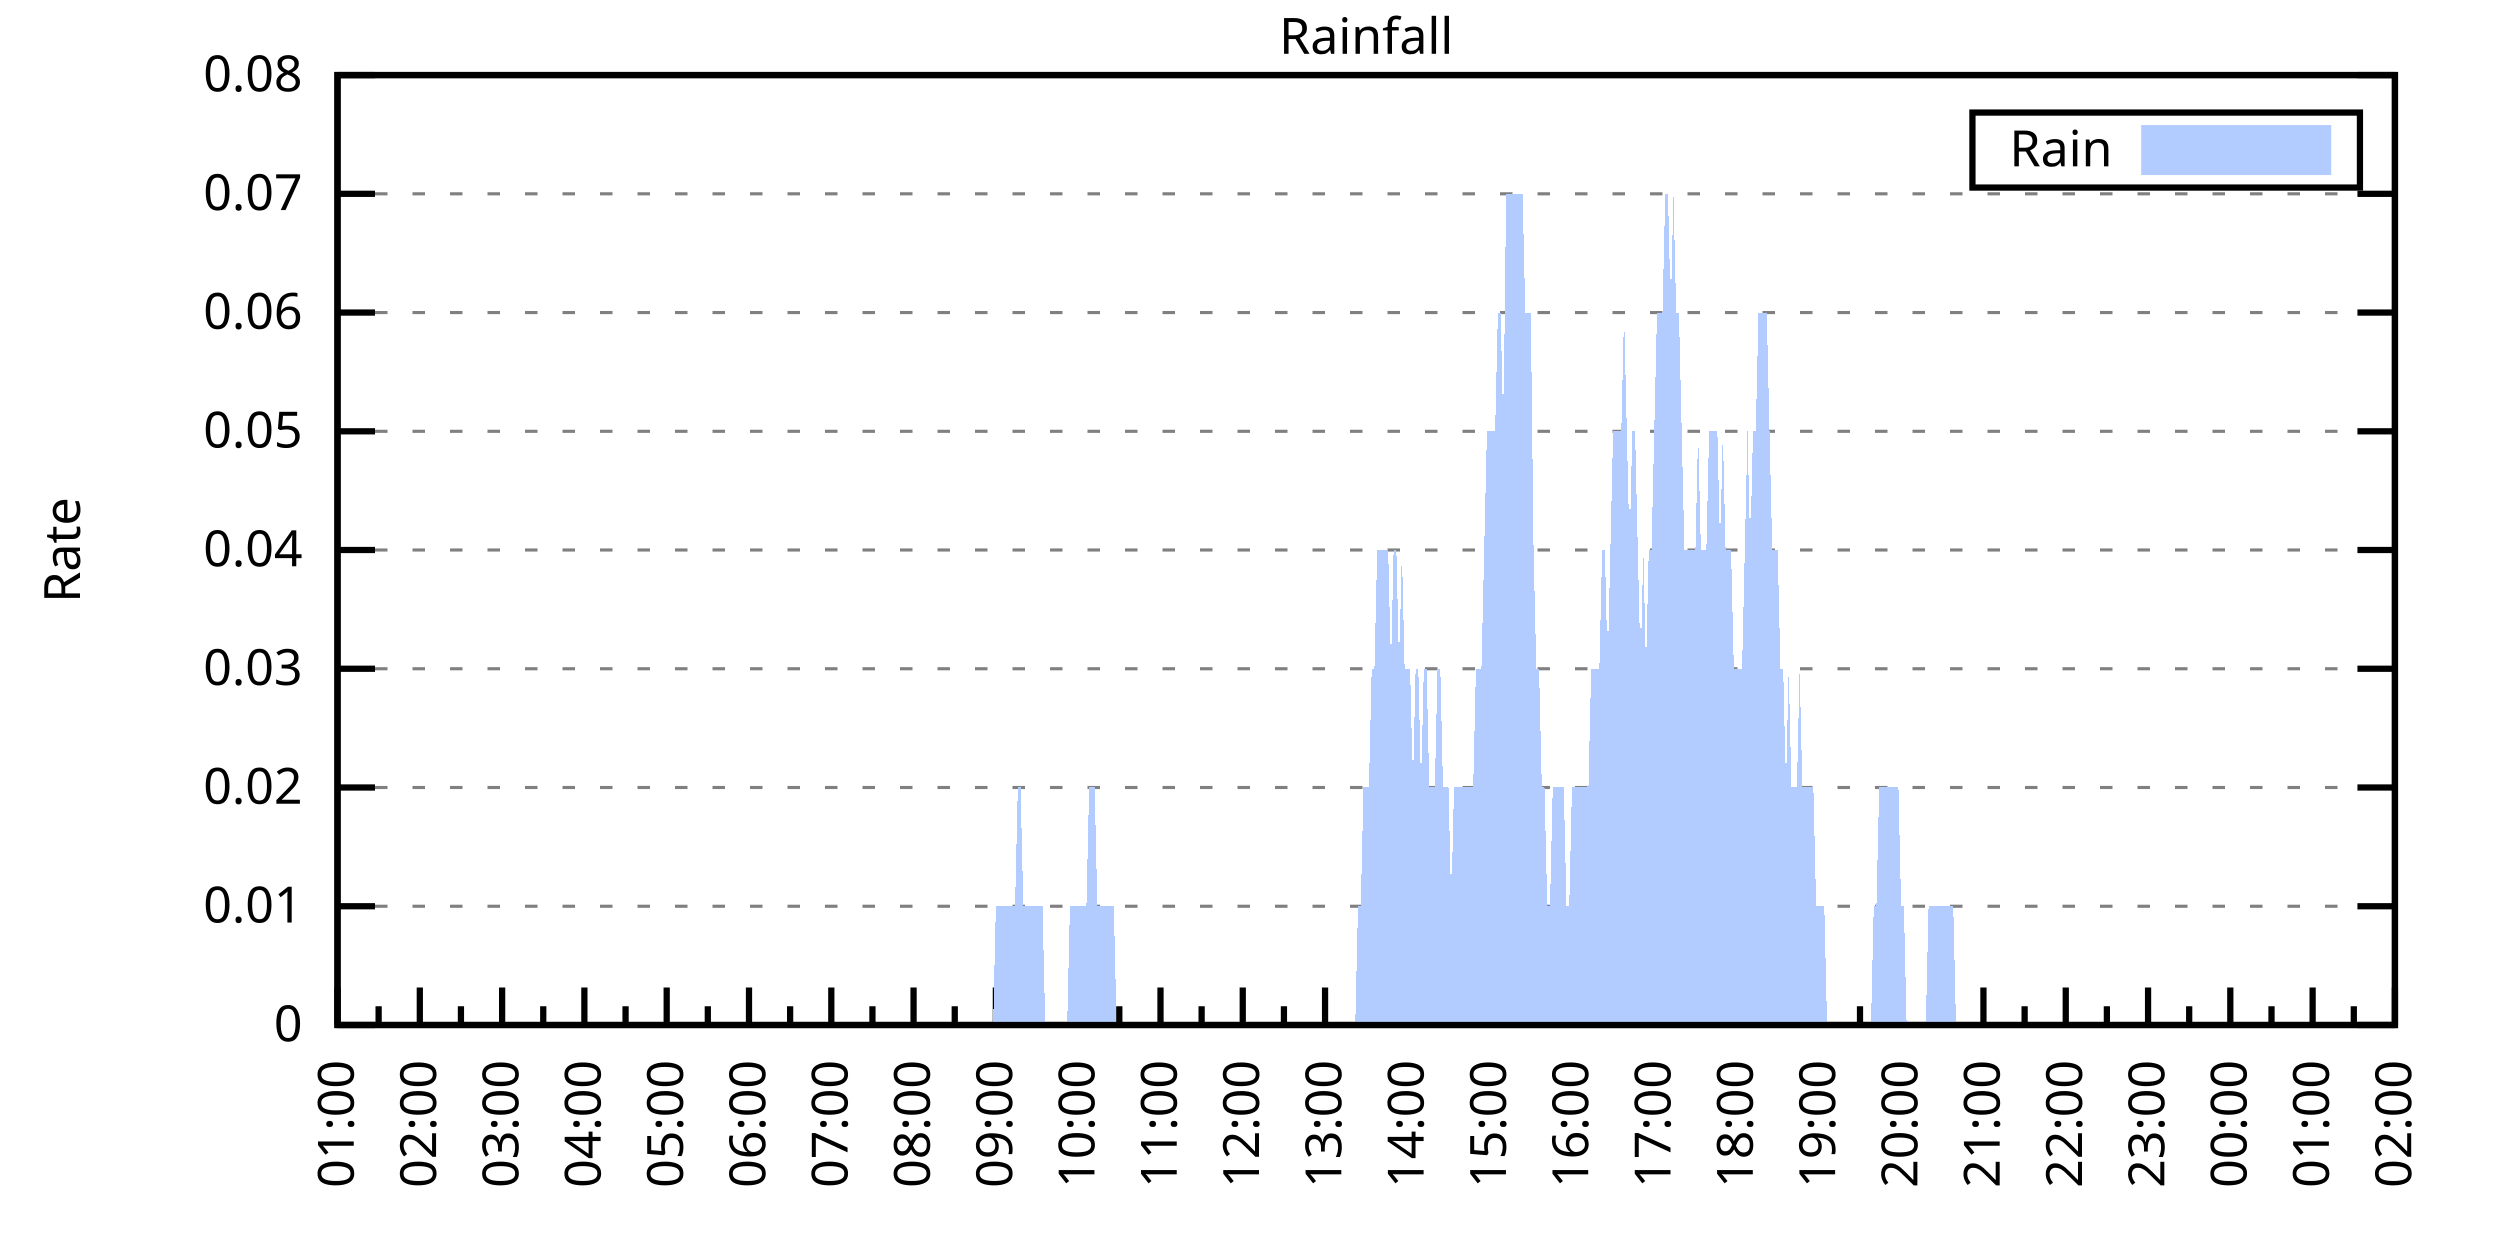
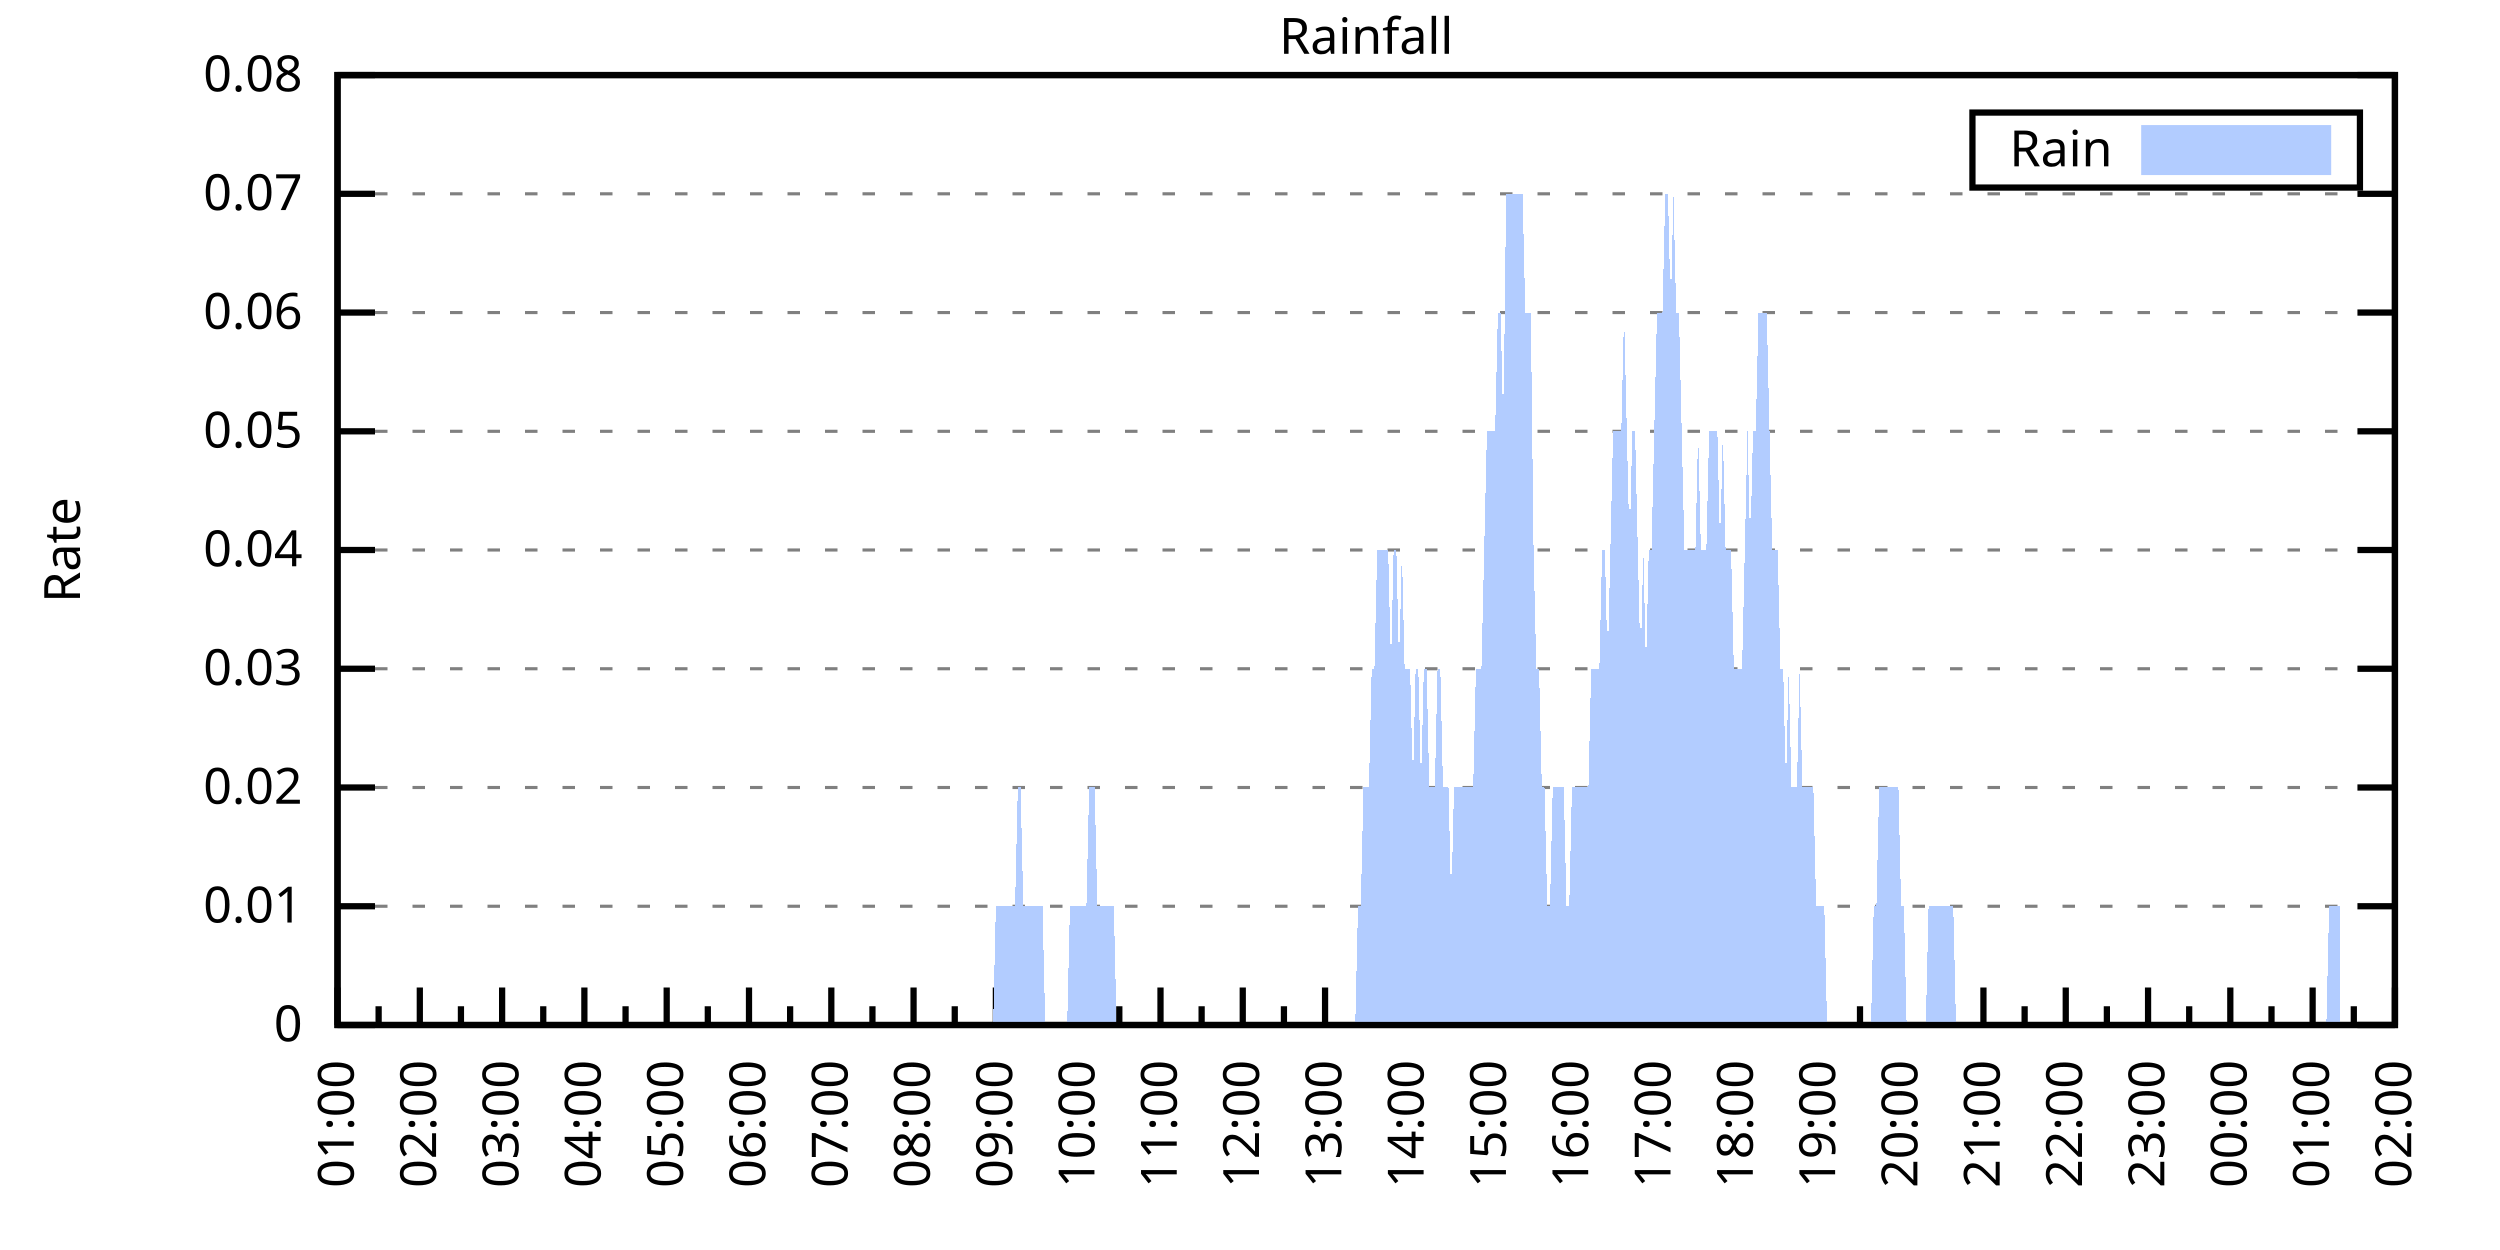
<svg xmlns="http://www.w3.org/2000/svg" xmlns:xlink="http://www.w3.org/1999/xlink" width="400" height="200" viewBox="0 0 400 200">
  <g id="gnuplot_canvas">
    <rect x="0" y="0" width="400" height="200" fill="none" />
    <defs>
      <circle id="gpDot" r="0.5" stroke-width="0.5" stroke="currentColor" />
      <path id="gpPt0" stroke-width="0.333" stroke="currentColor" d="M-1,0 h2 M0,-1 v2" />
      <path id="gpPt1" stroke-width="0.333" stroke="currentColor" d="M-1,-1 L1,1 M1,-1 L-1,1" />
      <path id="gpPt2" stroke-width="0.333" stroke="currentColor" d="M-1,0 L1,0 M0,-1 L0,1 M-1,-1 L1,1 M-1,1 L1,-1" />
      <rect id="gpPt3" stroke-width="0.333" stroke="currentColor" x="-1" y="-1" width="2" height="2" />
      <rect id="gpPt4" stroke-width="0.333" stroke="currentColor" fill="currentColor" x="-1" y="-1" width="2" height="2" />
      <circle id="gpPt5" stroke-width="0.333" stroke="currentColor" cx="0" cy="0" r="1" />
      <use xlink:href="#gpPt5" id="gpPt6" fill="currentColor" stroke="none" />
      <path id="gpPt7" stroke-width="0.333" stroke="currentColor" d="M0,-1.33 L-1.33,0.67 L1.33,0.67 z" />
      <use xlink:href="#gpPt7" id="gpPt8" fill="currentColor" stroke="none" />
      <use xlink:href="#gpPt7" id="gpPt9" stroke="currentColor" transform="rotate(180)" />
      <use xlink:href="#gpPt9" id="gpPt10" fill="currentColor" stroke="none" />
      <use xlink:href="#gpPt3" id="gpPt11" stroke="currentColor" transform="rotate(45)" />
      <use xlink:href="#gpPt11" id="gpPt12" fill="currentColor" stroke="none" />
      <path id="gpPt13" stroke-width="0.333" stroke="currentColor" d="M0,1.330 L1.265,0.411 L0.782,-1.067 L-0.782,-1.076 L-1.265,0.411 z" />
      <use xlink:href="#gpPt13" id="gpPt14" fill="currentColor" stroke="none" />
      <filter id="textbox" filterUnits="objectBoundingBox" x="0" y="0" height="1" width="1">
        <feFlood flood-color="white" flood-opacity="1" result="bgnd" />
        <feComposite in="SourceGraphic" in2="bgnd" operator="atop" />
      </filter>
      <filter id="greybox" filterUnits="objectBoundingBox" x="0" y="0" height="1" width="1">
        <feFlood flood-color="lightgrey" flood-opacity="1" result="grey" />
        <feComposite in="SourceGraphic" in2="grey" operator="atop" />
      </filter>
    </defs>
    <g fill="none" color="white" stroke="currentColor" stroke-width="1.00" stroke-linecap="butt" stroke-linejoin="miter">
</g>
    <g fill="none" color="black" stroke="currentColor" stroke-width="1.00" stroke-linecap="butt" stroke-linejoin="miter">
      <g stroke="none" shape-rendering="crispEdges">
        <polygon fill="rgb(255, 255, 255)" points="54.00,164.00 383.18,164.00 383.18,12.02 54.00,12.02 " />
      </g>
    </g>
    <g fill="none" color="black" stroke="currentColor" stroke-width="1.00" stroke-linecap="butt" stroke-linejoin="miter">
</g>
    <g fill="none" color="black" stroke="black" stroke-width="0.50" stroke-linecap="butt" stroke-linejoin="miter">
</g>
    <g fill="none" color="gray" stroke="currentColor" stroke-width="0.50" stroke-linecap="butt" stroke-linejoin="miter">
      <path stroke="gray" stroke-dasharray="2,4" class="gridline" d="M54.00,164.00 L383.19,164.00  " />
    </g>
    <g fill="none" color="gray" stroke="gray" stroke-width="1.00" stroke-linecap="butt" stroke-linejoin="miter">
</g>
    <g fill="none" color="black" stroke="currentColor" stroke-width="1.00" stroke-linecap="butt" stroke-linejoin="miter">
      <path stroke="black" d="M54.00,164.00 L60.00,164.00 M383.19,164.00 L377.19,164.00  " />
      <g transform="translate(48.40,166.60)" stroke="none" fill="black" font-family="Sans" font-size="8.00" text-anchor="end">
        <text>
          <tspan font-family="Sans"> 0</tspan>
        </text>
      </g>
    </g>
    <g fill="none" color="black" stroke="currentColor" stroke-width="1.00" stroke-linecap="butt" stroke-linejoin="miter">
</g>
    <g fill="none" color="black" stroke="black" stroke-width="0.50" stroke-linecap="butt" stroke-linejoin="miter">
</g>
    <g fill="none" color="gray" stroke="currentColor" stroke-width="0.50" stroke-linecap="butt" stroke-linejoin="miter">
      <path stroke="gray" stroke-dasharray="2,4" class="gridline" d="M54.00,145.00 L383.19,145.00  " />
    </g>
    <g fill="none" color="gray" stroke="gray" stroke-width="1.00" stroke-linecap="butt" stroke-linejoin="miter">
</g>
    <g fill="none" color="black" stroke="currentColor" stroke-width="1.00" stroke-linecap="butt" stroke-linejoin="miter">
      <path stroke="black" d="M54.00,145.00 L60.00,145.00 M383.19,145.00 L377.19,145.00  " />
      <g transform="translate(48.40,147.60)" stroke="none" fill="black" font-family="Sans" font-size="8.00" text-anchor="end">
        <text>
          <tspan font-family="Sans"> 0.01</tspan>
        </text>
      </g>
    </g>
    <g fill="none" color="black" stroke="currentColor" stroke-width="1.00" stroke-linecap="butt" stroke-linejoin="miter">
</g>
    <g fill="none" color="black" stroke="black" stroke-width="0.50" stroke-linecap="butt" stroke-linejoin="miter">
</g>
    <g fill="none" color="gray" stroke="currentColor" stroke-width="0.50" stroke-linecap="butt" stroke-linejoin="miter">
      <path stroke="gray" stroke-dasharray="2,4" class="gridline" d="M54.00,126.00 L383.19,126.00  " />
    </g>
    <g fill="none" color="gray" stroke="gray" stroke-width="1.00" stroke-linecap="butt" stroke-linejoin="miter">
</g>
    <g fill="none" color="black" stroke="currentColor" stroke-width="1.00" stroke-linecap="butt" stroke-linejoin="miter">
      <path stroke="black" d="M54.00,126.00 L60.00,126.00 M383.19,126.00 L377.19,126.00  " />
      <g transform="translate(48.40,128.60)" stroke="none" fill="black" font-family="Sans" font-size="8.00" text-anchor="end">
        <text>
          <tspan font-family="Sans"> 0.02</tspan>
        </text>
      </g>
    </g>
    <g fill="none" color="black" stroke="currentColor" stroke-width="1.00" stroke-linecap="butt" stroke-linejoin="miter">
</g>
    <g fill="none" color="black" stroke="black" stroke-width="0.50" stroke-linecap="butt" stroke-linejoin="miter">
</g>
    <g fill="none" color="gray" stroke="currentColor" stroke-width="0.50" stroke-linecap="butt" stroke-linejoin="miter">
      <path stroke="gray" stroke-dasharray="2,4" class="gridline" d="M54.00,107.00 L383.19,107.00  " />
    </g>
    <g fill="none" color="gray" stroke="gray" stroke-width="1.00" stroke-linecap="butt" stroke-linejoin="miter">
</g>
    <g fill="none" color="black" stroke="currentColor" stroke-width="1.00" stroke-linecap="butt" stroke-linejoin="miter">
      <path stroke="black" d="M54.00,107.00 L60.00,107.00 M383.19,107.00 L377.19,107.00  " />
      <g transform="translate(48.40,109.60)" stroke="none" fill="black" font-family="Sans" font-size="8.00" text-anchor="end">
        <text>
          <tspan font-family="Sans"> 0.03</tspan>
        </text>
      </g>
    </g>
    <g fill="none" color="black" stroke="currentColor" stroke-width="1.00" stroke-linecap="butt" stroke-linejoin="miter">
</g>
    <g fill="none" color="black" stroke="black" stroke-width="0.50" stroke-linecap="butt" stroke-linejoin="miter">
</g>
    <g fill="none" color="gray" stroke="currentColor" stroke-width="0.50" stroke-linecap="butt" stroke-linejoin="miter">
      <path stroke="gray" stroke-dasharray="2,4" class="gridline" d="M54.00,88.00 L383.19,88.00  " />
    </g>
    <g fill="none" color="gray" stroke="gray" stroke-width="1.00" stroke-linecap="butt" stroke-linejoin="miter">
</g>
    <g fill="none" color="black" stroke="currentColor" stroke-width="1.00" stroke-linecap="butt" stroke-linejoin="miter">
      <path stroke="black" d="M54.00,88.00 L60.00,88.00 M383.19,88.00 L377.19,88.00  " />
      <g transform="translate(48.40,90.60)" stroke="none" fill="black" font-family="Sans" font-size="8.00" text-anchor="end">
        <text>
          <tspan font-family="Sans"> 0.04</tspan>
        </text>
      </g>
    </g>
    <g fill="none" color="black" stroke="currentColor" stroke-width="1.00" stroke-linecap="butt" stroke-linejoin="miter">
</g>
    <g fill="none" color="black" stroke="black" stroke-width="0.50" stroke-linecap="butt" stroke-linejoin="miter">
</g>
    <g fill="none" color="gray" stroke="currentColor" stroke-width="0.50" stroke-linecap="butt" stroke-linejoin="miter">
      <path stroke="gray" stroke-dasharray="2,4" class="gridline" d="M54.00,69.01 L383.19,69.01  " />
    </g>
    <g fill="none" color="gray" stroke="gray" stroke-width="1.00" stroke-linecap="butt" stroke-linejoin="miter">
</g>
    <g fill="none" color="black" stroke="currentColor" stroke-width="1.00" stroke-linecap="butt" stroke-linejoin="miter">
      <path stroke="black" d="M54.00,69.01 L60.00,69.01 M383.19,69.01 L377.19,69.01  " />
      <g transform="translate(48.40,71.61)" stroke="none" fill="black" font-family="Sans" font-size="8.00" text-anchor="end">
        <text>
          <tspan font-family="Sans"> 0.05</tspan>
        </text>
      </g>
    </g>
    <g fill="none" color="black" stroke="currentColor" stroke-width="1.00" stroke-linecap="butt" stroke-linejoin="miter">
</g>
    <g fill="none" color="black" stroke="black" stroke-width="0.50" stroke-linecap="butt" stroke-linejoin="miter">
</g>
    <g fill="none" color="gray" stroke="currentColor" stroke-width="0.50" stroke-linecap="butt" stroke-linejoin="miter">
      <path stroke="gray" stroke-dasharray="2,4" class="gridline" d="M54.00,50.01 L383.19,50.01  " />
    </g>
    <g fill="none" color="gray" stroke="gray" stroke-width="1.00" stroke-linecap="butt" stroke-linejoin="miter">
</g>
    <g fill="none" color="black" stroke="currentColor" stroke-width="1.00" stroke-linecap="butt" stroke-linejoin="miter">
      <path stroke="black" d="M54.00,50.01 L60.00,50.01 M383.19,50.01 L377.19,50.01  " />
      <g transform="translate(48.40,52.61)" stroke="none" fill="black" font-family="Sans" font-size="8.00" text-anchor="end">
        <text>
          <tspan font-family="Sans"> 0.06</tspan>
        </text>
      </g>
    </g>
    <g fill="none" color="black" stroke="currentColor" stroke-width="1.00" stroke-linecap="butt" stroke-linejoin="miter">
</g>
    <g fill="none" color="black" stroke="black" stroke-width="0.50" stroke-linecap="butt" stroke-linejoin="miter">
</g>
    <g fill="none" color="gray" stroke="currentColor" stroke-width="0.50" stroke-linecap="butt" stroke-linejoin="miter">
      <path stroke="gray" stroke-dasharray="2,4" class="gridline" d="M54.00,31.01 L383.19,31.01  " />
    </g>
    <g fill="none" color="gray" stroke="gray" stroke-width="1.00" stroke-linecap="butt" stroke-linejoin="miter">
</g>
    <g fill="none" color="black" stroke="currentColor" stroke-width="1.00" stroke-linecap="butt" stroke-linejoin="miter">
      <path stroke="black" d="M54.00,31.01 L60.00,31.01 M383.19,31.01 L377.19,31.01  " />
      <g transform="translate(48.40,33.61)" stroke="none" fill="black" font-family="Sans" font-size="8.00" text-anchor="end">
        <text>
          <tspan font-family="Sans"> 0.07</tspan>
        </text>
      </g>
    </g>
    <g fill="none" color="black" stroke="currentColor" stroke-width="1.00" stroke-linecap="butt" stroke-linejoin="miter">
</g>
    <g fill="none" color="black" stroke="black" stroke-width="0.50" stroke-linecap="butt" stroke-linejoin="miter">
</g>
    <g fill="none" color="gray" stroke="currentColor" stroke-width="0.50" stroke-linecap="butt" stroke-linejoin="miter">
      <path stroke="gray" stroke-dasharray="2,4" class="gridline" d="M54.00,12.01 L383.19,12.01  " />
    </g>
    <g fill="none" color="gray" stroke="gray" stroke-width="1.00" stroke-linecap="butt" stroke-linejoin="miter">
</g>
    <g fill="none" color="black" stroke="currentColor" stroke-width="1.00" stroke-linecap="butt" stroke-linejoin="miter">
      <path stroke="black" d="M54.00,12.01 L60.00,12.01 M383.19,12.01 L377.19,12.01  " />
      <g transform="translate(48.40,14.61)" stroke="none" fill="black" font-family="Sans" font-size="8.00" text-anchor="end">
        <text>
          <tspan font-family="Sans"> 0.08</tspan>
        </text>
      </g>
    </g>
    <g fill="none" color="black" stroke="currentColor" stroke-width="1.00" stroke-linecap="butt" stroke-linejoin="miter">
      <path stroke="black" d="M54.00,164.00 L54.00,158.00  " />
      <g transform="translate(56.60,169.60) rotate(270)" stroke="none" fill="black" font-family="Sans" font-size="8.00" text-anchor="end">
        <text>
          <tspan font-family="Sans">01:00</tspan>
        </text>
      </g>
    </g>
    <g fill="none" color="black" stroke="currentColor" stroke-width="1.00" stroke-linecap="butt" stroke-linejoin="miter">
      <path stroke="black" d="M60.58,164.00 L60.58,161.00 M67.17,164.00 L67.17,158.00  " />
      <g transform="translate(69.77,169.60) rotate(270)" stroke="none" fill="black" font-family="Sans" font-size="8.00" text-anchor="end">
        <text>
          <tspan font-family="Sans">02:00</tspan>
        </text>
      </g>
    </g>
    <g fill="none" color="black" stroke="currentColor" stroke-width="1.00" stroke-linecap="butt" stroke-linejoin="miter">
      <path stroke="black" d="M73.75,164.00 L73.75,161.00 M80.34,164.00 L80.34,158.00  " />
      <g transform="translate(82.94,169.60) rotate(270)" stroke="none" fill="black" font-family="Sans" font-size="8.00" text-anchor="end">
        <text>
          <tspan font-family="Sans">03:00</tspan>
        </text>
      </g>
    </g>
    <g fill="none" color="black" stroke="currentColor" stroke-width="1.00" stroke-linecap="butt" stroke-linejoin="miter">
      <path stroke="black" d="M86.92,164.00 L86.92,161.00 M93.50,164.00 L93.50,158.00  " />
      <g transform="translate(96.10,169.60) rotate(270)" stroke="none" fill="black" font-family="Sans" font-size="8.00" text-anchor="end">
        <text>
          <tspan font-family="Sans">04:00</tspan>
        </text>
      </g>
    </g>
    <g fill="none" color="black" stroke="currentColor" stroke-width="1.00" stroke-linecap="butt" stroke-linejoin="miter">
      <path stroke="black" d="M100.09,164.00 L100.09,161.00 M106.67,164.00 L106.67,158.00  " />
      <g transform="translate(109.27,169.60) rotate(270)" stroke="none" fill="black" font-family="Sans" font-size="8.00" text-anchor="end">
        <text>
          <tspan font-family="Sans">05:00</tspan>
        </text>
      </g>
    </g>
    <g fill="none" color="black" stroke="currentColor" stroke-width="1.00" stroke-linecap="butt" stroke-linejoin="miter">
      <path stroke="black" d="M113.25,164.00 L113.25,161.00 M119.84,164.00 L119.84,158.00  " />
      <g transform="translate(122.44,169.60) rotate(270)" stroke="none" fill="black" font-family="Sans" font-size="8.00" text-anchor="end">
        <text>
          <tspan font-family="Sans">06:00</tspan>
        </text>
      </g>
    </g>
    <g fill="none" color="black" stroke="currentColor" stroke-width="1.00" stroke-linecap="butt" stroke-linejoin="miter">
      <path stroke="black" d="M126.42,164.00 L126.42,161.00 M133.01,164.00 L133.01,158.00  " />
      <g transform="translate(135.61,169.60) rotate(270)" stroke="none" fill="black" font-family="Sans" font-size="8.00" text-anchor="end">
        <text>
          <tspan font-family="Sans">07:00</tspan>
        </text>
      </g>
    </g>
    <g fill="none" color="black" stroke="currentColor" stroke-width="1.00" stroke-linecap="butt" stroke-linejoin="miter">
      <path stroke="black" d="M139.59,164.00 L139.59,161.00 M146.17,164.00 L146.17,158.00  " />
      <g transform="translate(148.77,169.60) rotate(270)" stroke="none" fill="black" font-family="Sans" font-size="8.00" text-anchor="end">
        <text>
          <tspan font-family="Sans">08:00</tspan>
        </text>
      </g>
    </g>
    <g fill="none" color="black" stroke="currentColor" stroke-width="1.00" stroke-linecap="butt" stroke-linejoin="miter">
      <path stroke="black" d="M152.76,164.00 L152.76,161.00 M159.34,164.00 L159.34,158.00  " />
      <g transform="translate(161.94,169.60) rotate(270)" stroke="none" fill="black" font-family="Sans" font-size="8.00" text-anchor="end">
        <text>
          <tspan font-family="Sans">09:00</tspan>
        </text>
      </g>
    </g>
    <g fill="none" color="black" stroke="currentColor" stroke-width="1.00" stroke-linecap="butt" stroke-linejoin="miter">
      <path stroke="black" d="M165.92,164.00 L165.92,161.00 M172.51,164.00 L172.51,158.00  " />
      <g transform="translate(175.11,169.60) rotate(270)" stroke="none" fill="black" font-family="Sans" font-size="8.00" text-anchor="end">
        <text>
          <tspan font-family="Sans">10:00</tspan>
        </text>
      </g>
    </g>
    <g fill="none" color="black" stroke="currentColor" stroke-width="1.00" stroke-linecap="butt" stroke-linejoin="miter">
      <path stroke="black" d="M179.09,164.00 L179.09,161.00 M185.68,164.00 L185.68,158.00  " />
      <g transform="translate(188.28,169.60) rotate(270)" stroke="none" fill="black" font-family="Sans" font-size="8.00" text-anchor="end">
        <text>
          <tspan font-family="Sans">11:00</tspan>
        </text>
      </g>
    </g>
    <g fill="none" color="black" stroke="currentColor" stroke-width="1.00" stroke-linecap="butt" stroke-linejoin="miter">
      <path stroke="black" d="M192.26,164.00 L192.26,161.00 M198.84,164.00 L198.84,158.00  " />
      <g transform="translate(201.44,169.60) rotate(270)" stroke="none" fill="black" font-family="Sans" font-size="8.00" text-anchor="end">
        <text>
          <tspan font-family="Sans">12:00</tspan>
        </text>
      </g>
    </g>
    <g fill="none" color="black" stroke="currentColor" stroke-width="1.00" stroke-linecap="butt" stroke-linejoin="miter">
      <path stroke="black" d="M205.43,164.00 L205.43,161.00 M212.01,164.00 L212.01,158.00  " />
      <g transform="translate(214.61,169.60) rotate(270)" stroke="none" fill="black" font-family="Sans" font-size="8.00" text-anchor="end">
        <text>
          <tspan font-family="Sans">13:00</tspan>
        </text>
      </g>
    </g>
    <g fill="none" color="black" stroke="currentColor" stroke-width="1.00" stroke-linecap="butt" stroke-linejoin="miter">
      <path stroke="black" d="M218.60,164.00 L218.60,161.00 M225.18,164.00 L225.18,158.00  " />
      <g transform="translate(227.78,169.60) rotate(270)" stroke="none" fill="black" font-family="Sans" font-size="8.00" text-anchor="end">
        <text>
          <tspan font-family="Sans">14:00</tspan>
        </text>
      </g>
    </g>
    <g fill="none" color="black" stroke="currentColor" stroke-width="1.00" stroke-linecap="butt" stroke-linejoin="miter">
      <path stroke="black" d="M231.76,164.00 L231.76,161.00 M238.35,164.00 L238.35,158.00  " />
      <g transform="translate(240.95,169.60) rotate(270)" stroke="none" fill="black" font-family="Sans" font-size="8.00" text-anchor="end">
        <text>
          <tspan font-family="Sans">15:00</tspan>
        </text>
      </g>
    </g>
    <g fill="none" color="black" stroke="currentColor" stroke-width="1.00" stroke-linecap="butt" stroke-linejoin="miter">
      <path stroke="black" d="M244.93,164.00 L244.93,161.00 M251.51,164.00 L251.51,158.00  " />
      <g transform="translate(254.11,169.60) rotate(270)" stroke="none" fill="black" font-family="Sans" font-size="8.00" text-anchor="end">
        <text>
          <tspan font-family="Sans">16:00</tspan>
        </text>
      </g>
    </g>
    <g fill="none" color="black" stroke="currentColor" stroke-width="1.00" stroke-linecap="butt" stroke-linejoin="miter">
      <path stroke="black" d="M258.10,164.00 L258.10,161.00 M264.68,164.00 L264.68,158.00  " />
      <g transform="translate(267.28,169.60) rotate(270)" stroke="none" fill="black" font-family="Sans" font-size="8.00" text-anchor="end">
        <text>
          <tspan font-family="Sans">17:00</tspan>
        </text>
      </g>
    </g>
    <g fill="none" color="black" stroke="currentColor" stroke-width="1.00" stroke-linecap="butt" stroke-linejoin="miter">
      <path stroke="black" d="M271.27,164.00 L271.27,161.00 M277.85,164.00 L277.85,158.00  " />
      <g transform="translate(280.45,169.60) rotate(270)" stroke="none" fill="black" font-family="Sans" font-size="8.00" text-anchor="end">
        <text>
          <tspan font-family="Sans">18:00</tspan>
        </text>
      </g>
    </g>
    <g fill="none" color="black" stroke="currentColor" stroke-width="1.00" stroke-linecap="butt" stroke-linejoin="miter">
      <path stroke="black" d="M284.43,164.00 L284.43,161.00 M291.02,164.00 L291.02,158.00  " />
      <g transform="translate(293.62,169.60) rotate(270)" stroke="none" fill="black" font-family="Sans" font-size="8.00" text-anchor="end">
        <text>
          <tspan font-family="Sans">19:00</tspan>
        </text>
      </g>
    </g>
    <g fill="none" color="black" stroke="currentColor" stroke-width="1.00" stroke-linecap="butt" stroke-linejoin="miter">
      <path stroke="black" d="M297.60,164.00 L297.60,161.00 M304.18,164.00 L304.18,158.00  " />
      <g transform="translate(306.78,169.60) rotate(270)" stroke="none" fill="black" font-family="Sans" font-size="8.00" text-anchor="end">
        <text>
          <tspan font-family="Sans">20:00</tspan>
        </text>
      </g>
    </g>
    <g fill="none" color="black" stroke="currentColor" stroke-width="1.00" stroke-linecap="butt" stroke-linejoin="miter">
      <path stroke="black" d="M310.77,164.00 L310.77,161.00 M317.35,164.00 L317.35,158.00  " />
      <g transform="translate(319.95,169.60) rotate(270)" stroke="none" fill="black" font-family="Sans" font-size="8.00" text-anchor="end">
        <text>
          <tspan font-family="Sans">21:00</tspan>
        </text>
      </g>
    </g>
    <g fill="none" color="black" stroke="currentColor" stroke-width="1.00" stroke-linecap="butt" stroke-linejoin="miter">
      <path stroke="black" d="M323.94,164.00 L323.94,161.00 M330.52,164.00 L330.52,158.00  " />
      <g transform="translate(333.12,169.60) rotate(270)" stroke="none" fill="black" font-family="Sans" font-size="8.00" text-anchor="end">
        <text>
          <tspan font-family="Sans">22:00</tspan>
        </text>
      </g>
    </g>
    <g fill="none" color="black" stroke="currentColor" stroke-width="1.00" stroke-linecap="butt" stroke-linejoin="miter">
      <path stroke="black" d="M337.10,164.00 L337.10,161.00 M343.69,164.00 L343.69,158.00  " />
      <g transform="translate(346.29,169.60) rotate(270)" stroke="none" fill="black" font-family="Sans" font-size="8.00" text-anchor="end">
        <text>
          <tspan font-family="Sans">23:00</tspan>
        </text>
      </g>
    </g>
    <g fill="none" color="black" stroke="currentColor" stroke-width="1.00" stroke-linecap="butt" stroke-linejoin="miter">
      <path stroke="black" d="M350.27,164.00 L350.27,161.00 M356.85,164.00 L356.85,158.00  " />
      <g transform="translate(359.45,169.60) rotate(270)" stroke="none" fill="black" font-family="Sans" font-size="8.00" text-anchor="end">
        <text>
          <tspan font-family="Sans">00:00</tspan>
        </text>
      </g>
    </g>
    <g fill="none" color="black" stroke="currentColor" stroke-width="1.00" stroke-linecap="butt" stroke-linejoin="miter">
      <path stroke="black" d="M363.44,164.00 L363.44,161.00 M370.02,164.00 L370.02,158.00  " />
      <g transform="translate(372.62,169.60) rotate(270)" stroke="none" fill="black" font-family="Sans" font-size="8.00" text-anchor="end">
        <text>
          <tspan font-family="Sans">01:00</tspan>
        </text>
      </g>
    </g>
    <g fill="none" color="black" stroke="currentColor" stroke-width="1.00" stroke-linecap="butt" stroke-linejoin="miter">
      <path stroke="black" d="M376.61,164.00 L376.61,161.00 M383.19,164.00 L383.19,158.00  " />
      <g transform="translate(385.79,169.60) rotate(270)" stroke="none" fill="black" font-family="Sans" font-size="8.00" text-anchor="end">
        <text>
          <tspan font-family="Sans">02:00</tspan>
        </text>
      </g>
    </g>
    <g fill="none" color="black" stroke="currentColor" stroke-width="1.00" stroke-linecap="butt" stroke-linejoin="miter">
</g>
    <g fill="none" color="black" stroke="currentColor" stroke-width="1.00" stroke-linecap="butt" stroke-linejoin="miter">
      <path stroke="black" d="M54.00,12.01 L54.00,164.00 L383.19,164.00 L383.19,12.01 L54.00,12.01 Z  " />
    </g>
    <g fill="none" color="black" stroke="currentColor" stroke-width="1.00" stroke-linecap="butt" stroke-linejoin="miter">
      <g transform="translate(12.80,88.01) rotate(270)" stroke="none" fill="black" font-family="Sans" font-size="8.00" text-anchor="middle">
        <text>
          <tspan font-family="Sans">Rate</tspan>
        </text>
      </g>
    </g>
    <g fill="none" color="black" stroke="currentColor" stroke-width="1.00" stroke-linecap="butt" stroke-linejoin="miter">
</g>
    <g fill="none" color="black" stroke="currentColor" stroke-width="1.00" stroke-linecap="butt" stroke-linejoin="miter">
      <path stroke="black" d="M315.59,30.01 L315.59,18.01 L377.59,18.01 L377.59,30.01 L315.59,30.01 Z  " />
    </g>
    <g id="Rainfall_plot_1">
      <g fill="none" color="white" stroke="black" stroke-width="2.00" stroke-linecap="butt" stroke-linejoin="miter">
</g>
      <g fill="none" color="black" stroke="currentColor" stroke-width="2.00" stroke-linecap="butt" stroke-linejoin="miter">
        <g transform="translate(337.99,26.61)" stroke="none" fill="black" font-family="Sans" font-size="8.00" text-anchor="end">
          <text>
            <tspan font-family="Sans">Rain</tspan>
          </text>
        </g>
      </g>
      <g fill="none" color="black" stroke="currentColor" stroke-width="2.00" stroke-linecap="butt" stroke-linejoin="miter">
        <g stroke="none" shape-rendering="crispEdges">
          <polygon fill="rgb(178, 204, 255)" points="343.59,27.01 371.99,27.01 371.99,21.01 343.59,21.01 " />
        </g>
        <path stroke="rgb(178, 204, 255)" d="M343.59,27.01 L371.99,27.01 L371.99,21.01 L343.59,21.01 L343.59,27.01 Z  " />
      </g>
      <g fill="none" color="black" stroke="currentColor" stroke-width="2.00" stroke-linecap="butt" stroke-linejoin="miter">
        <g stroke="none" shape-rendering="crispEdges">
-           <polygon fill="rgb(178, 204, 255)" points="56.63,164.00 57.07,164.00 57.51,164.00 57.95,164.00 58.39,164.00 58.83,164.00 59.27,164.00 59.71,164.00 60.14,164.00 60.58,164.00 61.02,164.00 61.46,164.00 61.90,164.00 62.34,164.00 62.78,164.00 63.22,164.00 63.66,164.00 64.10,164.00 64.53,164.00 64.97,164.00 65.41,164.00 65.85,164.00 66.29,164.00 66.73,164.00 67.17,164.00 67.61,164.00 68.05,164.00 68.48,164.00 68.92,164.00 69.36,164.00 69.80,164.00 70.24,164.00 70.68,164.00 71.12,164.00 71.56,164.00 72.00,164.00 72.43,164.00 72.87,164.00 73.31,164.00 73.75,164.00 74.19,164.00 74.63,164.00 75.07,164.00 75.51,164.00 75.95,164.00 76.38,164.00 76.82,164.00 77.26,164.00 77.70,164.00 78.14,164.00 78.58,164.00 79.02,164.00 79.46,164.00 79.90,164.00 80.34,164.00 80.77,164.00 81.21,164.00 81.65,164.00 82.09,164.00 82.53,164.00 82.97,164.00 83.41,164.00 83.85,164.00 84.29,164.00 84.72,164.00 85.16,164.00 85.60,164.00 86.04,164.00 86.48,164.00 86.92,164.00 87.36,164.00 87.80,164.00 88.24,164.00 88.67,164.00 89.11,164.00 89.55,164.00 89.99,164.00 90.43,164.00 90.87,164.00 91.31,164.00 91.75,164.00 92.19,164.00 92.62,164.00 93.06,164.00 93.50,164.00 93.94,164.00 94.38,164.00 94.82,164.00 95.26,164.00 95.70,164.00 96.14,164.00 96.58,164.00 97.01,164.00 97.45,164.00 97.89,164.00 98.33,164.00 98.77,164.00 99.21,164.00 99.65,164.00 100.09,164.00 100.53,164.00 100.96,164.00 101.40,164.00 101.84,164.00 102.28,164.00 102.72,164.00 103.16,164.00 103.60,164.00 104.04,164.00 104.48,164.00 104.91,164.00 105.35,164.00 105.79,164.00 106.23,164.00 106.67,164.00 107.11,164.00 107.55,164.00 107.99,164.00 108.43,164.00 108.87,164.00 109.30,164.00 109.74,164.00 110.18,164.00 110.62,164.00 111.06,164.00 111.50,164.00 111.94,164.00 112.38,164.00 112.82,164.00 113.25,164.00 113.69,164.00 114.13,164.00 114.57,164.00 115.01,164.00 115.45,164.00 115.89,164.00 116.33,164.00 116.77,164.00 117.20,164.00 117.64,164.00 118.08,164.00 118.52,164.00 118.96,164.00 119.40,164.00 119.84,164.00 120.28,164.00 120.72,164.00 121.15,164.00 121.59,164.00 122.03,164.00 122.47,164.00 122.91,164.00 123.35,164.00 123.79,164.00 124.23,164.00 124.67,164.00 125.11,164.00 125.54,164.00 125.98,164.00 126.42,164.00 126.86,164.00 127.30,164.00 127.74,164.00 128.18,164.00 128.62,164.00 129.06,164.00 129.49,164.00 129.93,164.00 130.37,164.00 130.81,164.00 131.25,164.00 131.69,164.00 132.13,164.00 132.57,164.00 133.01,164.00 133.44,164.00 133.88,164.00 134.32,164.00 134.76,164.00 135.20,164.00 135.64,164.00 136.08,164.00 136.52,164.00 136.96,164.00 137.39,164.00 137.83,164.00 138.27,164.00 138.71,164.00 139.15,164.00 139.59,164.00 140.03,164.00 140.47,164.00 140.91,164.00 141.35,164.00 141.78,164.00 142.22,164.00 142.66,164.00 143.10,164.00 143.54,164.00 143.98,164.00 144.42,164.00 144.86,164.00 145.30,164.00 145.73,164.00 146.17,164.00 146.61,164.00 147.05,164.00 147.49,164.00 147.93,164.00 148.37,164.00 148.81,164.00 149.25,164.00 149.68,164.00 150.12,164.00 150.56,164.00 151.00,164.00 151.44,164.00 151.88,164.00 152.32,164.00 152.76,164.00 153.20,164.00 153.63,164.00 154.07,164.00 154.51,164.00 154.95,164.00 155.39,164.00 155.83,164.00 156.27,164.00 156.71,164.00 157.15,164.00 157.59,164.00 158.02,164.00 158.46,164.00 158.90,164.00 159.34,145.00 159.78,145.00 160.22,145.00 160.66,145.00 161.10,145.00 161.54,145.00 161.97,145.00 162.41,145.00 162.85,126.00 163.29,126.00 163.73,145.00 164.17,145.00 164.61,145.00 165.05,145.00 165.49,145.00 165.92,145.00 166.36,145.00 166.80,145.00 167.24,164.00 167.68,164.00 168.12,164.00 168.56,164.00 169.00,164.00 169.44,164.00 169.87,164.00 170.31,164.00 170.75,164.00 171.19,145.00 171.63,145.00 172.07,145.00 172.51,145.00 172.95,145.00 173.39,145.00 173.83,145.00 174.26,126.00 174.70,126.00 175.14,126.00 175.58,145.00 176.02,145.00 176.46,145.00 176.90,145.00 177.34,145.00 177.78,145.00 178.21,145.00 178.65,164.00 179.09,164.00 179.53,164.00 179.97,164.00 180.41,164.00 180.85,164.00 181.29,164.00 181.73,164.00 182.16,164.00 182.60,164.00 183.04,164.00 183.48,164.00 183.92,164.00 184.36,164.00 184.80,164.00 185.24,164.00 185.68,164.00 186.11,164.00 186.55,164.00 186.99,164.00 187.43,164.00 187.87,164.00 188.31,164.00 188.75,164.00 189.19,164.00 189.63,164.00 190.07,164.00 190.50,164.00 190.94,164.00 191.38,164.00 191.82,164.00 192.26,164.00 192.70,164.00 193.14,164.00 193.58,164.00 194.02,164.00 194.45,164.00 194.89,164.00 195.33,164.00 195.77,164.00 196.21,164.00 196.65,164.00 197.09,164.00 197.53,164.00 197.97,164.00 198.40,164.00 198.84,164.00 199.28,164.00 199.72,164.00 200.16,164.00 200.60,164.00 201.04,164.00 201.48,164.00 201.92,164.00 202.35,164.00 202.79,164.00 203.23,164.00 203.67,164.00 204.11,164.00 204.55,164.00 204.99,164.00 205.43,164.00 205.87,164.00 206.31,164.00 206.74,164.00 207.18,164.00 207.62,164.00 208.06,164.00 208.50,164.00 208.94,164.00 209.38,164.00 209.82,164.00 210.26,164.00 210.69,164.00 211.13,164.00 211.57,164.00 212.01,164.00 212.45,164.00 212.89,164.00 213.33,164.00 213.77,164.00 214.21,164.00 214.64,164.00 215.08,164.00 215.52,164.00 215.96,164.00 216.40,164.00 216.84,164.00 217.28,145.00 217.72,145.00 218.16,126.00 218.60,126.00 219.03,126.00 219.47,107.00 219.91,107.00 220.35,88.00 220.79,88.00 221.23,88.00 221.67,88.00 222.11,88.00 222.55,107.00 222.98,88.00 223.42,88.00 223.86,107.00 224.30,88.00 224.74,107.00 225.18,107.00 225.62,107.00 226.06,126.00 226.50,107.00 226.93,107.00 227.37,126.00 227.81,107.00 228.25,107.00 228.69,126.00 229.13,126.00 229.57,126.00 230.01,107.00 230.45,107.00 230.88,126.00 231.32,126.00 231.76,126.00 232.20,145.00 232.64,126.00 233.08,126.00 233.52,126.00 233.96,126.00 234.40,126.00 234.84,126.00 235.27,126.00 235.71,126.00 236.15,107.00 236.59,107.00 237.03,107.00 237.47,88.00 237.91,69.01 238.35,69.01 238.79,69.01 239.22,69.01 239.66,50.01 240.10,50.01 240.54,69.01 240.98,31.01 241.42,31.01 241.86,31.01 242.30,31.01 242.74,31.01 243.17,31.01 243.61,31.01 244.05,50.01 244.49,50.01 244.93,50.01 245.37,88.00 245.81,107.00 246.25,107.00 246.69,126.00 247.12,126.00 247.56,145.00 248.00,145.00 248.44,126.00 248.88,126.00 249.32,126.00 249.76,126.00 250.20,126.00 250.64,145.00 251.08,145.00 251.51,126.00 251.95,126.00 252.39,126.00 252.83,126.00 253.27,126.00 253.71,126.00 254.15,126.00 254.59,107.00 255.03,107.00 255.46,107.00 255.90,107.00 256.34,88.00 256.78,88.00 257.22,107.00 257.66,88.00 258.10,69.01 258.54,69.01 258.98,69.01 259.41,69.01 259.85,50.01 260.29,69.01 260.73,88.00 261.17,69.01 261.61,69.01 262.05,88.00 262.49,107.00 262.93,88.00 263.36,107.00 263.80,88.00 264.24,88.00 264.68,69.01 265.12,50.01 265.56,50.01 266.00,50.01 266.44,31.01 266.88,31.01 267.32,50.01 267.75,31.01 268.19,50.01 268.63,50.01 269.07,69.01 269.51,88.00 269.95,88.00 270.39,88.00 270.83,88.00 271.27,88.00 271.70,69.01 272.14,88.00 272.58,88.00 273.02,88.00 273.46,69.01 273.90,69.01 274.34,69.01 274.78,69.01 275.22,88.00 275.65,69.01 276.09,88.00 276.53,88.00 276.97,88.00 277.41,107.00 277.85,107.00 278.29,107.00 278.73,107.00 279.17,88.00 279.60,69.01 280.04,88.00 280.48,69.01 280.92,69.01 281.36,50.01 281.80,50.01 282.24,50.01 282.68,50.01 283.12,69.01 283.56,88.00 283.99,88.00 284.43,88.00 284.87,107.00 285.31,107.00 285.75,126.00 286.19,107.00 286.63,126.00 287.07,126.00 287.51,126.00 287.94,107.00 288.38,126.00 288.82,126.00 289.26,126.00 289.70,126.00 290.14,126.00 290.58,145.00 291.02,145.00 291.46,145.00 291.89,145.00 292.33,164.00 292.77,164.00 293.21,164.00 293.65,164.00 294.09,164.00 294.53,164.00 294.97,164.00 295.41,164.00 295.84,164.00 296.28,164.00 296.72,164.00 297.16,164.00 297.60,164.00 298.04,164.00 298.48,164.00 298.92,164.00 299.36,164.00 299.80,145.00 300.23,145.00 300.67,126.00 301.11,126.00 301.55,126.00 301.99,126.00 302.43,126.00 302.87,126.00 303.31,126.00 303.75,126.00 304.18,145.00 304.62,145.00 305.06,164.00 305.50,164.00 305.94,164.00 306.38,164.00 306.82,164.00 307.26,164.00 307.70,164.00 308.13,164.00 308.57,145.00 309.01,145.00 309.45,145.00 309.89,145.00 310.33,145.00 310.77,145.00 311.21,145.00 311.65,145.00 312.08,145.00 312.52,145.00 312.96,164.00 313.40,164.00 313.84,164.00 314.28,164.00 314.72,164.00 315.16,164.00 315.60,164.00 316.04,164.00 316.47,164.00 316.91,164.00 317.35,164.00 317.79,164.00 318.23,164.00 318.67,164.00 319.11,164.00 319.55,164.00 319.99,164.00 320.42,164.00 320.86,164.00 321.30,164.00 321.74,164.00 322.18,164.00 322.62,164.00 323.06,164.00 323.50,164.00 323.94,164.00 324.37,164.00 324.81,164.00 325.25,164.00 325.69,164.00 326.13,164.00 326.57,164.00 327.01,164.00 327.45,164.00 327.89,164.00 328.33,164.00 328.76,164.00 329.20,164.00 329.64,164.00 330.08,164.00 330.52,164.00 330.96,164.00 331.40,164.00 331.84,164.00 332.28,164.00 332.71,164.00 333.15,164.00 333.59,164.00 334.03,164.00 334.47,164.00 334.91,164.00 335.35,164.00 335.79,164.00 336.23,164.00 336.66,164.00 337.10,164.00 337.54,164.00 337.98,164.00 338.42,164.00 338.86,164.00 339.30,164.00 339.74,164.00 340.18,164.00 340.61,164.00 341.05,164.00 341.49,164.00 341.93,164.00 342.37,164.00 342.81,164.00 343.25,164.00 343.69,164.00 344.13,164.00 344.57,164.00 345.00,164.00 345.44,164.00 345.88,164.00 346.32,164.00 346.76,164.00 347.20,164.00 347.64,164.00 348.08,164.00 348.52,164.00 348.95,164.00 349.39,164.00 349.83,164.00 350.27,164.00 350.71,164.00 351.15,164.00 351.59,164.00 352.03,164.00 352.47,164.00 352.90,164.00 353.34,164.00 353.78,164.00 354.22,164.00 354.66,164.00 355.10,164.00 355.54,164.00 355.98,164.00 356.42,164.00 356.85,164.00 357.29,164.00 357.73,164.00 358.17,164.00 358.61,164.00 359.05,164.00 359.49,164.00 359.93,164.00 360.37,164.00 360.81,164.00 361.24,164.00 361.68,164.00 362.12,164.00 362.56,164.00 363.00,164.00 363.44,164.00 363.88,164.00 364.32,164.00 364.76,164.00 365.19,164.00 365.63,164.00 366.07,164.00 366.51,164.00 366.95,164.00 367.39,164.00 367.83,164.00 368.27,164.00 368.71,164.00 369.14,164.00 369.58,164.00 370.02,164.00 370.46,164.00 370.90,164.00 371.34,164.00 371.78,164.00 372.22,164.00 372.22,164.00 56.63,164.00 " />
+           <polygon fill="rgb(178, 204, 255)" points="58.83,164.00 59.27,164.00 59.71,164.00 60.14,164.00 60.58,164.00 61.02,164.00 61.46,164.00 61.90,164.00 62.34,164.00 62.78,164.00 63.22,164.00 63.66,164.00 64.10,164.00 64.53,164.00 64.97,164.00 65.41,164.00 65.85,164.00 66.29,164.00 66.73,164.00 67.17,164.00 67.61,164.00 68.05,164.00 68.48,164.00 68.92,164.00 69.36,164.00 69.80,164.00 70.24,164.00 70.68,164.00 71.12,164.00 71.56,164.00 72.00,164.00 72.43,164.00 72.87,164.00 73.31,164.00 73.75,164.00 74.19,164.00 74.63,164.00 75.07,164.00 75.51,164.00 75.95,164.00 76.38,164.00 76.82,164.00 77.26,164.00 77.70,164.00 78.14,164.00 78.58,164.00 79.02,164.00 79.46,164.00 79.90,164.00 80.34,164.00 80.77,164.00 81.21,164.00 81.65,164.00 82.09,164.00 82.53,164.00 82.97,164.00 83.41,164.00 83.85,164.00 84.29,164.00 84.72,164.00 85.16,164.00 85.60,164.00 86.04,164.00 86.48,164.00 86.92,164.00 87.36,164.00 87.80,164.00 88.24,164.00 88.67,164.00 89.11,164.00 89.55,164.00 89.99,164.00 90.43,164.00 90.87,164.00 91.31,164.00 91.75,164.00 92.19,164.00 92.62,164.00 93.06,164.00 93.50,164.00 93.94,164.00 94.38,164.00 94.82,164.00 95.26,164.00 95.70,164.00 96.14,164.00 96.58,164.00 97.01,164.00 97.45,164.00 97.89,164.00 98.33,164.00 98.77,164.00 99.21,164.00 99.65,164.00 100.09,164.00 100.53,164.00 100.96,164.00 101.40,164.00 101.84,164.00 102.28,164.00 102.72,164.00 103.16,164.00 103.60,164.00 104.04,164.00 104.48,164.00 104.91,164.00 105.35,164.00 105.79,164.00 106.23,164.00 106.67,164.00 107.11,164.00 107.55,164.00 107.99,164.00 108.43,164.00 108.87,164.00 109.30,164.00 109.74,164.00 110.18,164.00 110.62,164.00 111.06,164.00 111.50,164.00 111.94,164.00 112.38,164.00 112.82,164.00 113.25,164.00 113.69,164.00 114.13,164.00 114.57,164.00 115.01,164.00 115.45,164.00 115.89,164.00 116.33,164.00 116.77,164.00 117.20,164.00 117.64,164.00 118.08,164.00 118.52,164.00 118.96,164.00 119.40,164.00 119.84,164.00 120.28,164.00 120.72,164.00 121.15,164.00 121.59,164.00 122.03,164.00 122.47,164.00 122.91,164.00 123.35,164.00 123.79,164.00 124.23,164.00 124.67,164.00 125.11,164.00 125.54,164.00 125.98,164.00 126.42,164.00 126.86,164.00 127.30,164.00 127.74,164.00 128.18,164.00 128.62,164.00 129.06,164.00 129.49,164.00 129.93,164.00 130.37,164.00 130.81,164.00 131.25,164.00 131.69,164.00 132.13,164.00 132.57,164.00 133.01,164.00 133.44,164.00 133.88,164.00 134.32,164.00 134.76,164.00 135.20,164.00 135.64,164.00 136.08,164.00 136.52,164.00 136.96,164.00 137.39,164.00 137.83,164.00 138.27,164.00 138.71,164.00 139.15,164.00 139.59,164.00 140.03,164.00 140.47,164.00 140.91,164.00 141.35,164.00 141.78,164.00 142.22,164.00 142.66,164.00 143.10,164.00 143.54,164.00 143.98,164.00 144.42,164.00 144.86,164.00 145.30,164.00 145.73,164.00 146.17,164.00 146.61,164.00 147.05,164.00 147.49,164.00 147.93,164.00 148.37,164.00 148.81,164.00 149.25,164.00 149.68,164.00 150.12,164.00 150.56,164.00 151.00,164.00 151.44,164.00 151.88,164.00 152.32,164.00 152.76,164.00 153.20,164.00 153.63,164.00 154.07,164.00 154.51,164.00 154.95,164.00 155.39,164.00 155.83,164.00 156.27,164.00 156.71,164.00 157.15,164.00 157.59,164.00 158.02,164.00 158.46,164.00 158.90,164.00 159.34,145.00 159.78,145.00 160.22,145.00 160.66,145.00 161.10,145.00 161.54,145.00 161.97,145.00 162.41,145.00 162.85,126.00 163.29,126.00 163.73,145.00 164.17,145.00 164.61,145.00 165.05,145.00 165.49,145.00 165.92,145.00 166.36,145.00 166.80,145.00 167.24,164.00 167.68,164.00 168.12,164.00 168.56,164.00 169.00,164.00 169.44,164.00 169.87,164.00 170.31,164.00 170.75,164.00 171.19,145.00 171.63,145.00 172.07,145.00 172.51,145.00 172.95,145.00 173.39,145.00 173.83,145.00 174.26,126.00 174.70,126.00 175.14,126.00 175.58,145.00 176.02,145.00 176.46,145.00 176.90,145.00 177.34,145.00 177.78,145.00 178.21,145.00 178.65,164.00 179.09,164.00 179.53,164.00 179.97,164.00 180.41,164.00 180.85,164.00 181.29,164.00 181.73,164.00 182.16,164.00 182.60,164.00 183.04,164.00 183.48,164.00 183.92,164.00 184.36,164.00 184.80,164.00 185.24,164.00 185.68,164.00 186.11,164.00 186.55,164.00 186.99,164.00 187.43,164.00 187.87,164.00 188.31,164.00 188.75,164.00 189.19,164.00 189.63,164.00 190.07,164.00 190.50,164.00 190.94,164.00 191.38,164.00 191.82,164.00 192.26,164.00 192.70,164.00 193.14,164.00 193.58,164.00 194.02,164.00 194.45,164.00 194.89,164.00 195.33,164.00 195.77,164.00 196.21,164.00 196.65,164.00 197.09,164.00 197.53,164.00 197.97,164.00 198.40,164.00 198.84,164.00 199.28,164.00 199.72,164.00 200.16,164.00 200.60,164.00 201.04,164.00 201.48,164.00 201.92,164.00 202.35,164.00 202.79,164.00 203.23,164.00 203.67,164.00 204.11,164.00 204.55,164.00 204.99,164.00 205.43,164.00 205.87,164.00 206.31,164.00 206.74,164.00 207.18,164.00 207.62,164.00 208.06,164.00 208.50,164.00 208.94,164.00 209.38,164.00 209.82,164.00 210.26,164.00 210.69,164.00 211.13,164.00 211.57,164.00 212.01,164.00 212.45,164.00 212.89,164.00 213.33,164.00 213.77,164.00 214.21,164.00 214.64,164.00 215.08,164.00 215.52,164.00 215.96,164.00 216.40,164.00 216.84,164.00 217.28,145.00 217.72,145.00 218.16,126.00 218.60,126.00 219.03,126.00 219.47,107.00 219.91,107.00 220.35,88.00 220.79,88.00 221.23,88.00 221.67,88.00 222.11,88.00 222.55,107.00 222.98,88.00 223.42,88.00 223.86,107.00 224.30,88.00 224.74,107.00 225.18,107.00 225.62,107.00 226.06,126.00 226.50,107.00 226.93,107.00 227.37,126.00 227.81,107.00 228.25,107.00 228.69,126.00 229.13,126.00 229.57,126.00 230.01,107.00 230.45,107.00 230.88,126.00 231.32,126.00 231.76,126.00 232.20,145.00 232.64,126.00 233.08,126.00 233.52,126.00 233.96,126.00 234.40,126.00 234.84,126.00 235.27,126.00 235.71,126.00 236.15,107.00 236.59,107.00 237.03,107.00 237.47,88.00 237.91,69.01 238.35,69.01 238.79,69.01 239.22,69.01 239.66,50.01 240.10,50.01 240.54,69.01 240.98,31.01 241.42,31.01 241.86,31.01 242.30,31.01 242.74,31.01 243.17,31.01 243.61,31.01 244.05,50.01 244.49,50.01 244.93,50.01 245.37,88.00 245.81,107.00 246.25,107.00 246.69,126.00 247.12,126.00 247.56,145.00 248.00,145.00 248.44,126.00 248.88,126.00 249.32,126.00 249.76,126.00 250.20,126.00 250.64,145.00 251.08,145.00 251.51,126.00 251.95,126.00 252.39,126.00 252.83,126.00 253.27,126.00 253.71,126.00 254.15,126.00 254.59,107.00 255.03,107.00 255.46,107.00 255.90,107.00 256.34,88.00 256.78,88.00 257.22,107.00 257.66,88.00 258.10,69.01 258.54,69.01 258.98,69.01 259.41,69.01 259.85,50.01 260.29,69.01 260.73,88.00 261.17,69.01 261.61,69.01 262.05,88.00 262.49,107.00 262.93,88.00 263.36,107.00 263.80,88.00 264.24,88.00 264.68,69.01 265.12,50.01 265.56,50.01 266.00,50.01 266.44,31.01 266.88,31.01 267.32,50.01 267.75,31.01 268.19,50.01 268.63,50.01 269.07,69.01 269.51,88.00 269.95,88.00 270.39,88.00 270.83,88.00 271.27,88.00 271.70,69.01 272.14,88.00 272.58,88.00 273.02,88.00 273.46,69.01 273.90,69.01 274.34,69.01 274.78,69.01 275.22,88.00 275.65,69.01 276.09,88.00 276.53,88.00 276.97,88.00 277.41,107.00 277.85,107.00 278.29,107.00 278.73,107.00 279.17,88.00 279.60,69.01 280.04,88.00 280.48,69.01 280.92,69.01 281.36,50.01 281.80,50.01 282.24,50.01 282.68,50.01 283.12,69.01 283.56,88.00 283.99,88.00 284.43,88.00 284.87,107.00 285.31,107.00 285.75,126.00 286.19,107.00 286.63,126.00 287.07,126.00 287.51,126.00 287.94,107.00 288.38,126.00 288.82,126.00 289.26,126.00 289.70,126.00 290.14,126.00 290.58,145.00 291.02,145.00 291.46,145.00 291.89,145.00 292.33,164.00 292.77,164.00 293.21,164.00 293.65,164.00 294.09,164.00 294.53,164.00 294.97,164.00 295.41,164.00 295.84,164.00 296.28,164.00 296.72,164.00 297.16,164.00 297.60,164.00 298.04,164.00 298.48,164.00 298.92,164.00 299.36,164.00 299.80,145.00 300.23,145.00 300.67,126.00 301.11,126.00 301.55,126.00 301.99,126.00 302.43,126.00 302.87,126.00 303.31,126.00 303.75,126.00 304.18,145.00 304.62,145.00 305.06,164.00 305.50,164.00 305.94,164.00 306.38,164.00 306.82,164.00 307.26,164.00 307.70,164.00 308.13,164.00 308.57,145.00 309.01,145.00 309.45,145.00 309.89,145.00 310.33,145.00 310.77,145.00 311.21,145.00 311.65,145.00 312.08,145.00 312.52,145.00 312.96,164.00 313.40,164.00 313.84,164.00 314.28,164.00 314.72,164.00 315.16,164.00 315.60,164.00 316.04,164.00 316.47,164.00 316.91,164.00 317.35,164.00 317.79,164.00 318.23,164.00 318.67,164.00 319.11,164.00 319.55,164.00 319.99,164.00 320.42,164.00 320.86,164.00 321.30,164.00 321.74,164.00 322.18,164.00 322.62,164.00 323.06,164.00 323.50,164.00 323.94,164.00 324.37,164.00 324.81,164.00 325.25,164.00 325.69,164.00 326.13,164.00 326.57,164.00 327.01,164.00 327.45,164.00 327.89,164.00 328.33,164.00 328.76,164.00 329.20,164.00 329.64,164.00 330.08,164.00 330.52,164.00 330.96,164.00 331.40,164.00 331.84,164.00 332.28,164.00 332.71,164.00 333.15,164.00 333.59,164.00 334.03,164.00 334.47,164.00 334.91,164.00 335.35,164.00 335.79,164.00 336.23,164.00 336.66,164.00 337.10,164.00 337.54,164.00 337.98,164.00 338.42,164.00 338.86,164.00 339.30,164.00 339.74,164.00 340.18,164.00 340.61,164.00 341.05,164.00 341.49,164.00 341.93,164.00 342.37,164.00 342.81,164.00 343.25,164.00 343.69,164.00 344.13,164.00 344.57,164.00 345.00,164.00 345.44,164.00 345.88,164.00 346.32,164.00 346.76,164.00 347.20,164.00 347.64,164.00 348.08,164.00 348.52,164.00 348.95,164.00 349.39,164.00 349.83,164.00 350.27,164.00 350.71,164.00 351.15,164.00 351.59,164.00 352.03,164.00 352.47,164.00 352.90,164.00 353.34,164.00 353.78,164.00 354.22,164.00 354.66,164.00 355.10,164.00 355.54,164.00 355.98,164.00 356.42,164.00 356.85,164.00 357.29,164.00 357.73,164.00 358.17,164.00 358.61,164.00 359.05,164.00 359.49,164.00 359.93,164.00 360.37,164.00 360.81,164.00 361.24,164.00 361.68,164.00 362.12,164.00 362.56,164.00 363.00,164.00 363.44,164.00 363.88,164.00 364.32,164.00 364.76,164.00 365.19,164.00 365.63,164.00 366.07,164.00 366.51,164.00 366.95,164.00 367.39,164.00 367.83,164.00 368.27,164.00 368.71,164.00 369.14,164.00 369.58,164.00 370.02,164.00 370.46,164.00 370.90,164.00 371.34,164.00 371.78,164.00 372.22,164.00 372.66,145.00 373.09,145.00 373.53,145.00 373.97,145.00 374.41,145.00 374.41,164.00 58.83,164.00 " />
        </g>
      </g>
    </g>
    <g fill="none" color="black" stroke="currentColor" stroke-width="2.00" stroke-linecap="butt" stroke-linejoin="miter">
</g>
    <g fill="none" color="black" stroke="black" stroke-width="1.00" stroke-linecap="butt" stroke-linejoin="miter">
</g>
    <g fill="none" color="black" stroke="currentColor" stroke-width="1.00" stroke-linecap="butt" stroke-linejoin="miter">
      <path stroke="black" d="M54.00,12.01 L54.00,164.00 L383.19,164.00 L383.19,12.01 L54.00,12.01 Z  " />
    </g>
    <g fill="none" color="black" stroke="currentColor" stroke-width="1.00" stroke-linecap="butt" stroke-linejoin="miter">
      <g transform="translate(218.59,8.61)" stroke="none" fill="black" font-family="Sans" font-size="8.00" text-anchor="middle">
        <text>
          <tspan font-family="Sans">Rainfall</tspan>
        </text>
      </g>
    </g>
    <g fill="none" color="black" stroke="currentColor" stroke-width="1.00" stroke-linecap="butt" stroke-linejoin="miter">
</g>
  </g>
</svg>
